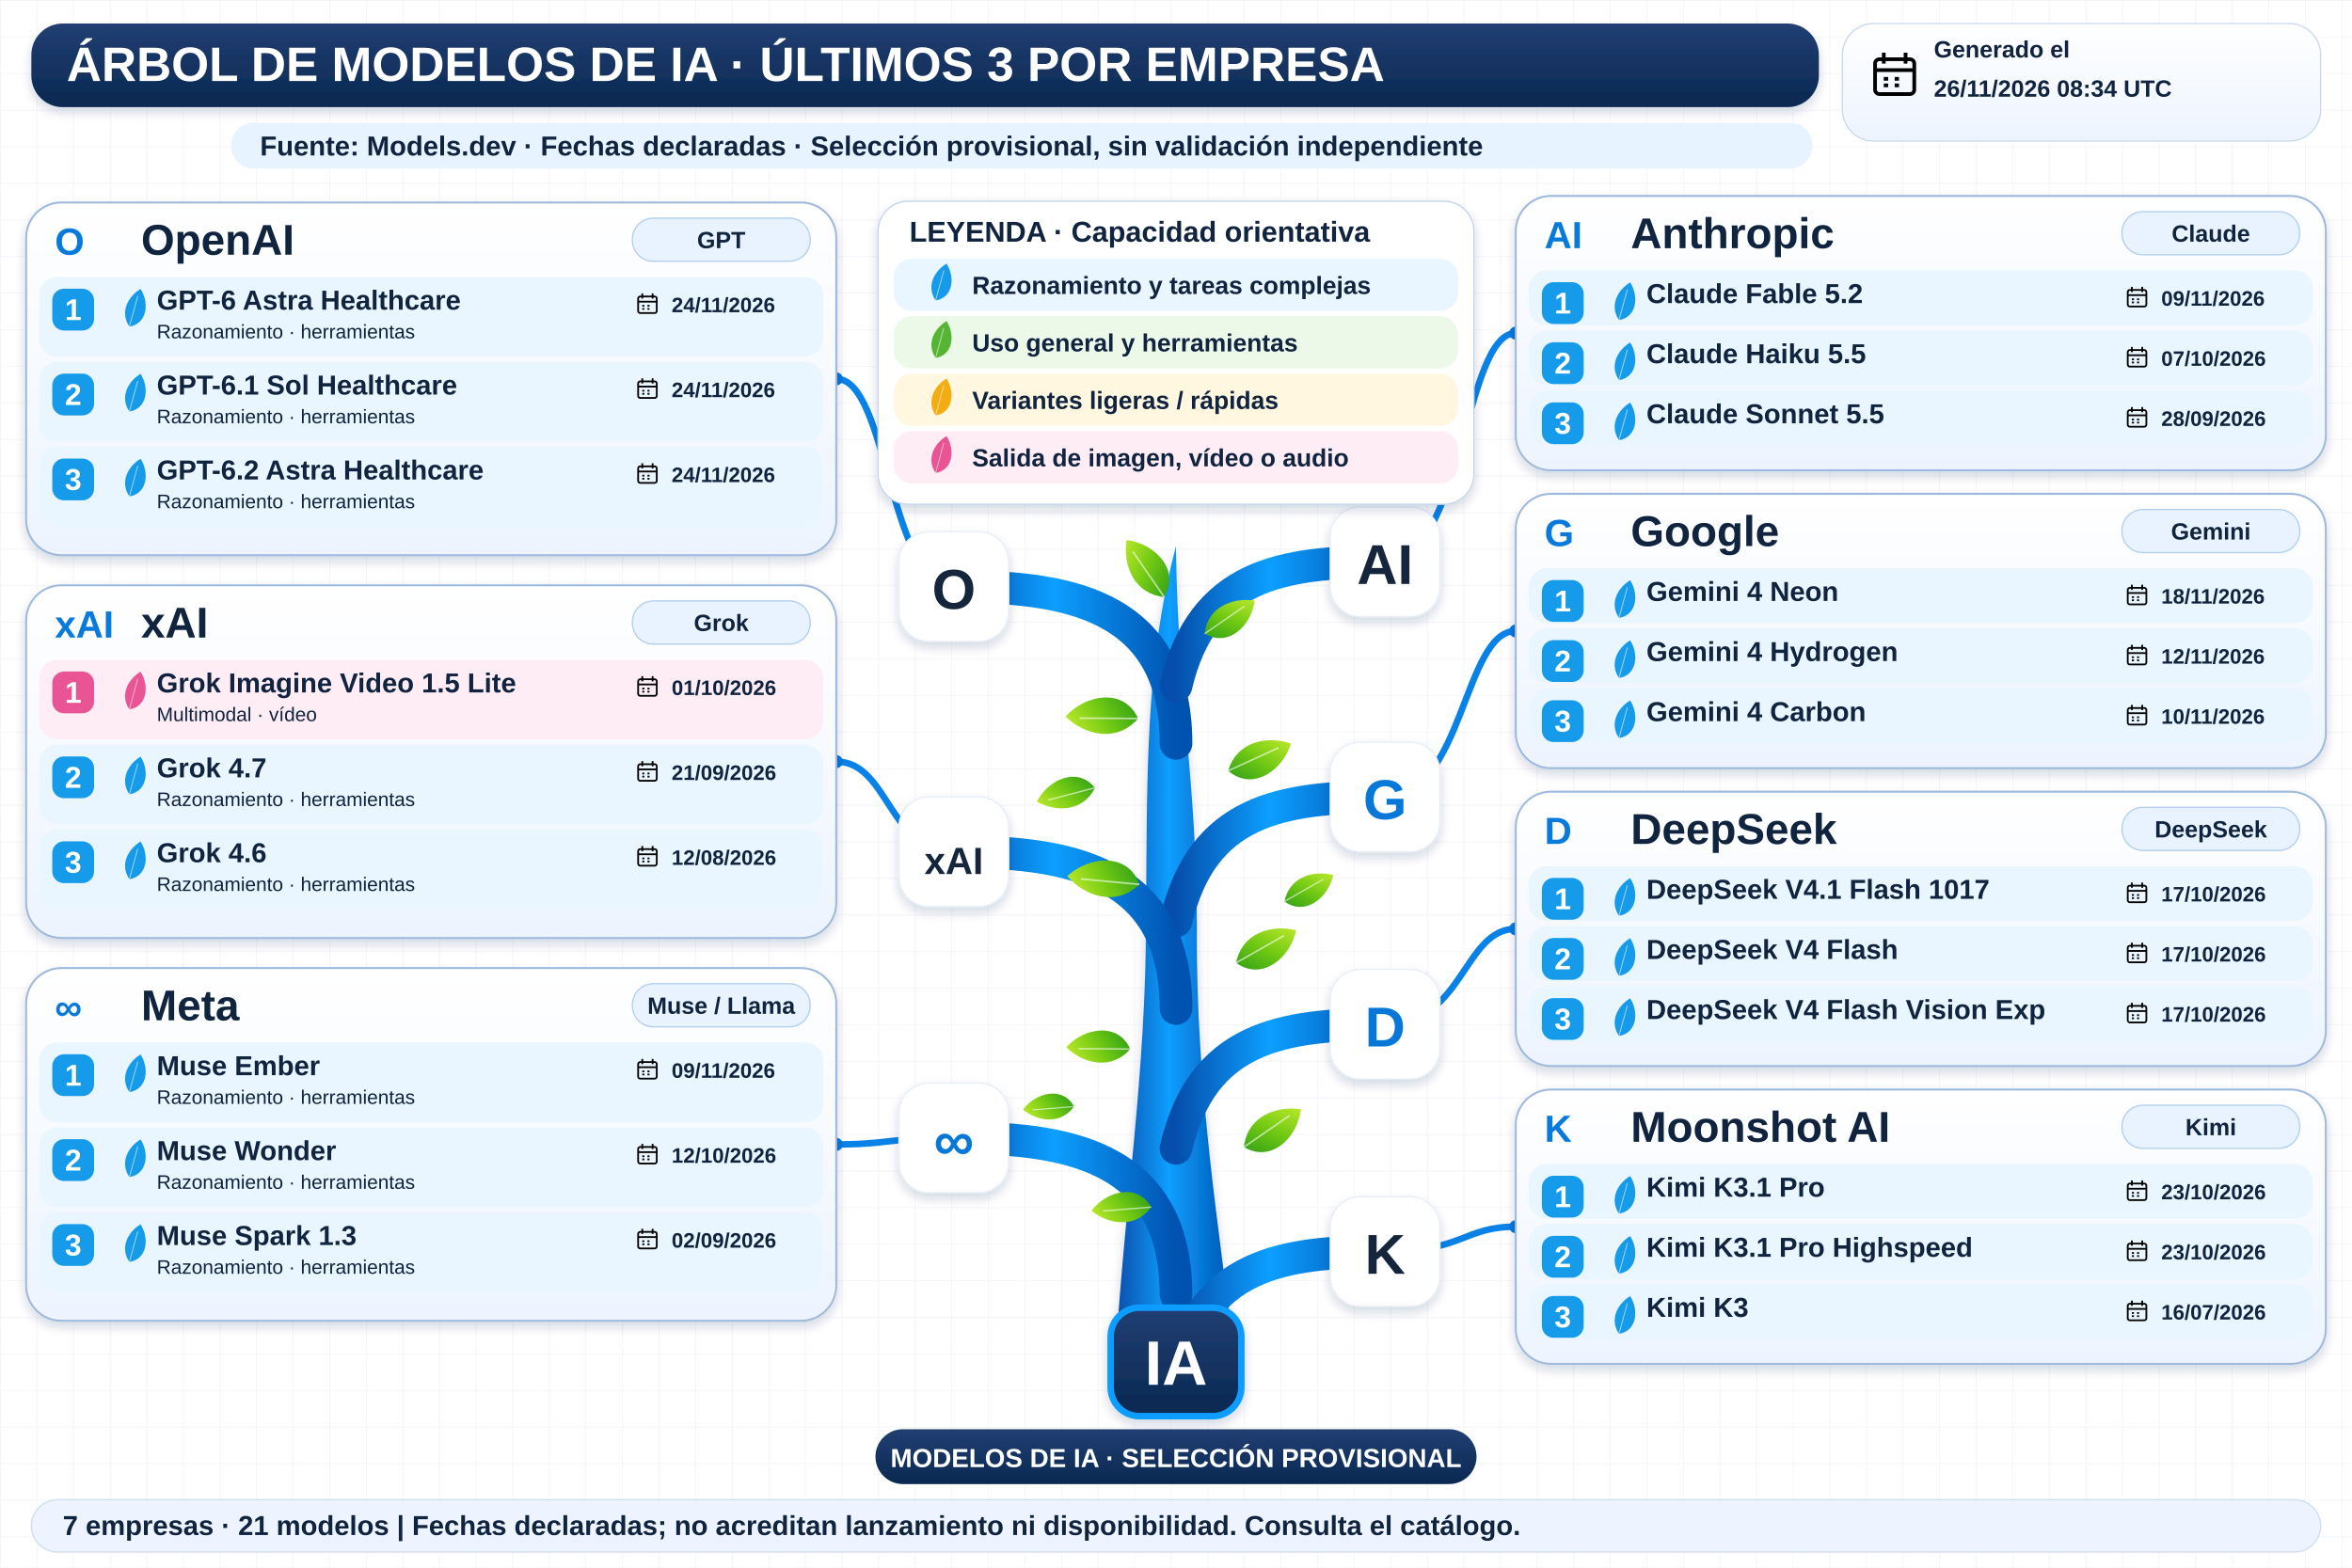
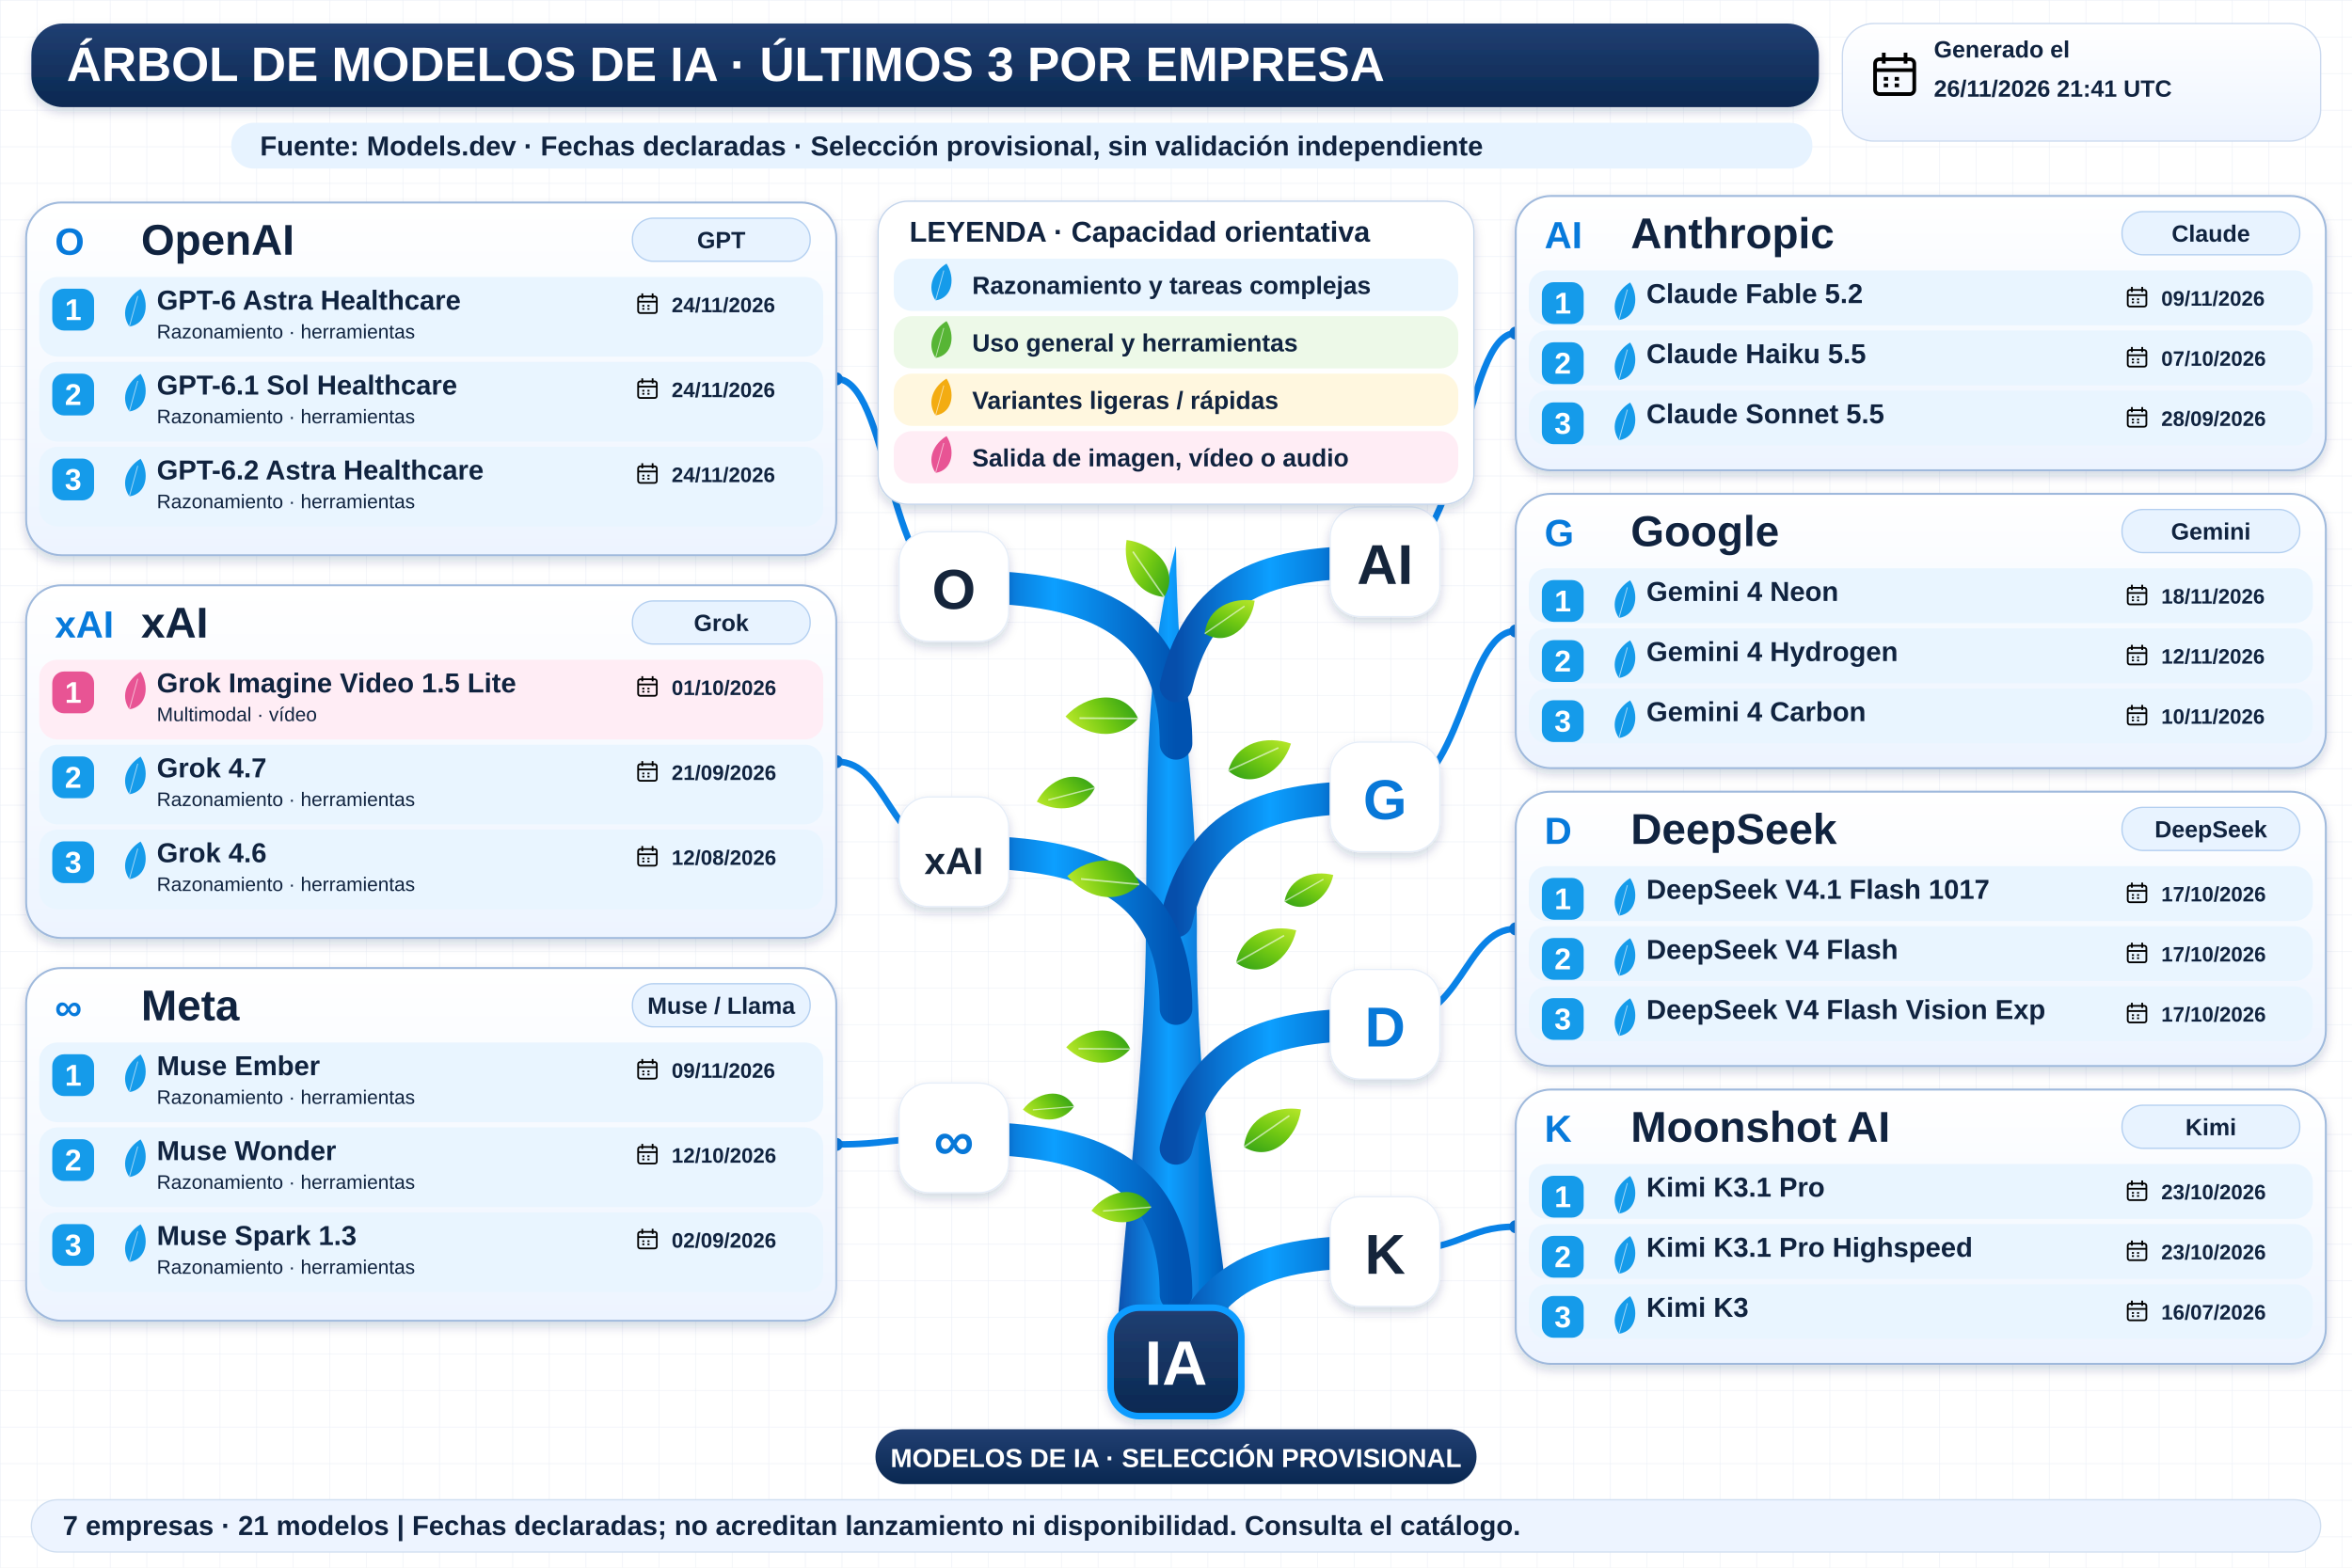
<svg xmlns="http://www.w3.org/2000/svg" width="1800" height="1200" viewBox="0 0 1800 1200" role="img" aria-labelledby="title desc">
  <defs>
    <linearGradient id="navy" x2="0" y2="1">
      <stop stop-color="#213f72" />
      <stop offset="1" stop-color="#092851" />
    </linearGradient>
    <linearGradient id="wood">
      <stop stop-color="#064eab" />
      <stop offset=".45" stop-color="#0c9fff" />
      <stop offset="1" stop-color="#0052b0" />
    </linearGradient>
    <linearGradient id="leaf" x2="1" y2="1">
      <stop stop-color="#bce92b" />
      <stop offset=".5" stop-color="#72c913" />
      <stop offset="1" stop-color="#2e9f17" />
    </linearGradient>
    <linearGradient id="pale" x2="0" y2="1">
      <stop stop-color="#fff" />
      <stop offset="1" stop-color="#edf4ff" />
    </linearGradient>
    <filter id="shadow" x="-20%" y="-20%" width="150%" height="160%">
      <feDropShadow dx="0" dy="4" stdDeviation="4" flood-color="#14375b" flood-opacity=".18" />
    </filter>
    <pattern id="grid" width="28" height="28" patternUnits="userSpaceOnUse">
      <path d="M28 0H0V28" fill="none" stroke="#e7edf5" stroke-width=".7" />
    </pattern>
    <symbol id="calendar" viewBox="0 0 24 24">
      <rect x="3" y="5" width="18" height="16" rx="2" fill="none" stroke="currentColor" stroke-width="1.7" />
      <path d="M3 10H21M7 2V7M17 2V7M7 14H9M12 14H14M7 17H9M12 17H14" stroke="currentColor" stroke-width="1.7" />
    </symbol>
  </defs>
  <rect width="1800" height="1200" fill="#fff" />
  <rect width="1800" height="1200" fill="url(#grid)" />
  <g font-family="Arial, sans-serif">
    <rect x="24" y="18" width="1368" height="64" rx="24" fill="url(#navy)" filter="url(#shadow)" />
    <text x="51" y="62" font-size="37" fill="white" font-weight="800">ÁRBOL DE MODELOS DE IA · ÚLTIMOS 3 POR EMPRESA</text>
    <rect x="1410" y="18" width="366" height="90" rx="24" fill="url(#pale)" stroke="#cad9ef" />
    <use href="#calendar" x="1430" y="37" width="40" height="40" />
    <text x="1480" y="44" font-size="18" fill="#10233f" font-weight="700">Generado el</text>
-     <text x="1480" y="74" font-size="18" fill="#10233f" font-weight="700">26/11/2026 08:34 UTC</text>
+     <text x="1480" y="74" font-size="18" fill="#10233f" font-weight="700">26/11/2026 21:41 UTC</text>
    <rect x="177" y="94" width="1210" height="35" rx="17" fill="#e7f3ff" />
    <text x="199" y="119" font-size="21" fill="#10233f" font-weight="700">Fuente: Models.dev · Fechas declaradas · Selección provisional, sin validación independiente</text>
    <path d="M854 1034 C861 920 877 820 877 707 C878 593 876 509 900 418 C901 528 916 600 916 709 C915 836 934 945 944 1034Z" fill="url(#wood)" filter="url(#shadow)" />
    <path d="M900 569 C900 459 810 449 730 449" fill="none" stroke="url(#wood)" stroke-width="25" stroke-linecap="round" />
    <path d="M730 449 C680 449 680 290.0 640 290.0" fill="none" stroke="#0982e7" stroke-width="5" />
    <circle cx="640" cy="290.0" r="5" fill="#0878d8" />
    <rect x="688" y="407" width="84" height="84" rx="23" fill="white" stroke="#e5edf8" filter="url(#shadow)" />
    <text x="730" y="466" font-size="43" fill="#15253b" font-weight="800" text-anchor="middle">O</text>
    <path d="M900 525 C920 440 980 430 1060 430" fill="none" stroke="url(#wood)" stroke-width="25" stroke-linecap="round" />
    <path d="M1060 430 C1120 430 1120 255.0 1160 255.0" fill="none" stroke="#0982e7" stroke-width="5" />
    <circle cx="1160" cy="255.0" r="5" fill="#0878d8" />
    <rect x="1018" y="388" width="84" height="84" rx="23" fill="white" stroke="#e5edf8" filter="url(#shadow)" />
    <text x="1060" y="447" font-size="43" fill="#15253b" font-weight="800" text-anchor="middle">AI</text>
    <path d="M900 705 C920 620 980 610 1060 610" fill="none" stroke="url(#wood)" stroke-width="25" stroke-linecap="round" />
    <path d="M1060 610 C1120 610 1120 483.0 1160 483.0" fill="none" stroke="#0982e7" stroke-width="5" />
    <circle cx="1160" cy="483.0" r="5" fill="#0878d8" />
    <rect x="1018" y="568" width="84" height="84" rx="23" fill="white" stroke="#e5edf8" filter="url(#shadow)" />
    <text x="1060" y="627" font-size="43" fill="#0878d8" font-weight="800" text-anchor="middle">G</text>
    <path d="M900 772 C900 662 810 652 730 652" fill="none" stroke="url(#wood)" stroke-width="25" stroke-linecap="round" />
    <path d="M730 652 C680 652 680 583.0 640 583.0" fill="none" stroke="#0982e7" stroke-width="5" />
    <circle cx="640" cy="583.0" r="5" fill="#0878d8" />
    <rect x="688" y="610" width="84" height="84" rx="23" fill="white" stroke="#e5edf8" filter="url(#shadow)" />
    <text x="730" y="669" font-size="29" fill="#15253b" font-weight="800" text-anchor="middle">xAI</text>
    <path d="M900 991 C900 881 810 871 730 871" fill="none" stroke="url(#wood)" stroke-width="25" stroke-linecap="round" />
    <path d="M730 871 C680 871 680 876.0 640 876.0" fill="none" stroke="#0982e7" stroke-width="5" />
    <circle cx="640" cy="876.0" r="5" fill="#0878d8" />
    <rect x="688" y="829" width="84" height="84" rx="23" fill="white" stroke="#e5edf8" filter="url(#shadow)" />
    <text x="730" y="888" font-size="43" fill="#0878d8" font-weight="800" text-anchor="middle">∞</text>
    <path d="M900 879 C920 794 980 784 1060 784" fill="none" stroke="url(#wood)" stroke-width="25" stroke-linecap="round" />
    <path d="M1060 784 C1120 784 1120 711.0 1160 711.0" fill="none" stroke="#0982e7" stroke-width="5" />
    <circle cx="1160" cy="711.0" r="5" fill="#0878d8" />
    <rect x="1018" y="742" width="84" height="84" rx="23" fill="white" stroke="#e5edf8" filter="url(#shadow)" />
    <text x="1060" y="801" font-size="43" fill="#0878d8" font-weight="800" text-anchor="middle">D</text>
    <path d="M900 1053 C920 968 980 958 1060 958" fill="none" stroke="url(#wood)" stroke-width="25" stroke-linecap="round" />
    <path d="M1060 958 C1120 958 1120 939.0 1160 939.0" fill="none" stroke="#0982e7" stroke-width="5" />
    <circle cx="1160" cy="939.0" r="5" fill="#0878d8" />
    <rect x="1018" y="916" width="84" height="84" rx="23" fill="white" stroke="#e5edf8" filter="url(#shadow)" />
    <text x="1060" y="975" font-size="43" fill="#15253b" font-weight="800" text-anchor="middle">K</text>
    <g transform="translate(891 457) rotate(-10) scale(0.8)">
      <path d="M0 0 C-28 -8 -34 -37 -26 -60 C0 -52 20 -23 0 0Z" fill="url(#leaf)" />
      <path d="M0 0 L-22 -48" stroke="white" stroke-opacity=".6" stroke-width="1.5" />
    </g>
    <g transform="translate(922 485) rotate(80) scale(0.7)">
      <path d="M0 0 C-28 -8 -34 -37 -26 -60 C0 -52 20 -23 0 0Z" fill="url(#leaf)" />
      <path d="M0 0 L-22 -48" stroke="white" stroke-opacity=".6" stroke-width="1.5" />
    </g>
    <g transform="translate(871 550) rotate(-65) scale(0.85)">
      <path d="M0 0 C-28 -8 -34 -37 -26 -60 C0 -52 20 -23 0 0Z" fill="url(#leaf)" />
      <path d="M0 0 L-22 -48" stroke="white" stroke-opacity=".6" stroke-width="1.5" />
    </g>
    <g transform="translate(940 590) rotate(90) scale(0.8)">
      <path d="M0 0 C-28 -8 -34 -37 -26 -60 C0 -52 20 -23 0 0Z" fill="url(#leaf)" />
      <path d="M0 0 L-22 -48" stroke="white" stroke-opacity=".6" stroke-width="1.5" />
    </g>
    <g transform="translate(872 677) rotate(-60) scale(0.85)">
      <path d="M0 0 C-28 -8 -34 -37 -26 -60 C0 -52 20 -23 0 0Z" fill="url(#leaf)" />
      <path d="M0 0 L-22 -48" stroke="white" stroke-opacity=".6" stroke-width="1.5" />
    </g>
    <g transform="translate(946 737) rotate(85) scale(0.8)">
      <path d="M0 0 C-28 -8 -34 -37 -26 -60 C0 -52 20 -23 0 0Z" fill="url(#leaf)" />
      <path d="M0 0 L-22 -48" stroke="white" stroke-opacity=".6" stroke-width="1.5" />
    </g>
    <g transform="translate(865 803) rotate(-65) scale(0.75)">
      <path d="M0 0 C-28 -8 -34 -37 -26 -60 C0 -52 20 -23 0 0Z" fill="url(#leaf)" />
      <path d="M0 0 L-22 -48" stroke="white" stroke-opacity=".6" stroke-width="1.5" />
    </g>
    <g transform="translate(952 878) rotate(80) scale(0.8)">
      <path d="M0 0 C-28 -8 -34 -37 -26 -60 C0 -52 20 -23 0 0Z" fill="url(#leaf)" />
      <path d="M0 0 L-22 -48" stroke="white" stroke-opacity=".6" stroke-width="1.5" />
    </g>
    <g transform="translate(881 924) rotate(-70) scale(0.7)">
      <path d="M0 0 C-28 -8 -34 -37 -26 -60 C0 -52 20 -23 0 0Z" fill="url(#leaf)" />
      <path d="M0 0 L-22 -48" stroke="white" stroke-opacity=".6" stroke-width="1.5" />
    </g>
    <g transform="translate(838 603) rotate(-80) scale(0.7)">
      <path d="M0 0 C-28 -8 -34 -37 -26 -60 C0 -52 20 -23 0 0Z" fill="url(#leaf)" />
      <path d="M0 0 L-22 -48" stroke="white" stroke-opacity=".6" stroke-width="1.5" />
    </g>
    <g transform="translate(983 690) rotate(85) scale(0.65)">
      <path d="M0 0 C-28 -8 -34 -37 -26 -60 C0 -52 20 -23 0 0Z" fill="url(#leaf)" />
      <path d="M0 0 L-22 -48" stroke="white" stroke-opacity=".6" stroke-width="1.5" />
    </g>
    <g transform="translate(822 847) rotate(-70) scale(0.6)">
      <path d="M0 0 C-28 -8 -34 -37 -26 -60 C0 -52 20 -23 0 0Z" fill="url(#leaf)" />
      <path d="M0 0 L-22 -48" stroke="white" stroke-opacity=".6" stroke-width="1.5" />
    </g>
    <rect x="672" y="154" width="456" height="232" rx="23" fill="white" stroke="#c3d4eb" filter="url(#shadow)" />
    <text x="696" y="185" font-size="22" fill="#10233f" font-weight="800">LEYENDA · Capacidad orientativa</text>
    <rect x="684" y="198" width="432" height="40" rx="14" fill="#e9f5ff" />
    <g transform="translate(716 230) rotate(40) scale(0.45)">
      <path d="M0 0 C-28 -8 -34 -37 -26 -60 C0 -52 20 -23 0 0Z" fill="#159bea" />
      <path d="M0 0 L-22 -48" stroke="white" stroke-opacity=".6" stroke-width="1.5" />
    </g>
    <text x="744" y="225" font-size="19" fill="#10233f" font-weight="700">Razonamiento y tareas complejas</text>
    <rect x="684" y="242" width="432" height="40" rx="14" fill="#edf9e8" />
    <g transform="translate(716 274) rotate(40) scale(0.45)">
      <path d="M0 0 C-28 -8 -34 -37 -26 -60 C0 -52 20 -23 0 0Z" fill="#57b535" />
      <path d="M0 0 L-22 -48" stroke="white" stroke-opacity=".6" stroke-width="1.5" />
    </g>
    <text x="744" y="269" font-size="19" fill="#10233f" font-weight="700">Uso general y herramientas</text>
    <rect x="684" y="286" width="432" height="40" rx="14" fill="#fff7df" />
    <g transform="translate(716 318) rotate(40) scale(0.45)">
      <path d="M0 0 C-28 -8 -34 -37 -26 -60 C0 -52 20 -23 0 0Z" fill="#f3ac12" />
      <path d="M0 0 L-22 -48" stroke="white" stroke-opacity=".6" stroke-width="1.5" />
    </g>
    <text x="744" y="313" font-size="19" fill="#10233f" font-weight="700">Variantes ligeras / rápidas</text>
    <rect x="684" y="330" width="432" height="40" rx="14" fill="#ffedf5" />
    <g transform="translate(716 362) rotate(40) scale(0.45)">
      <path d="M0 0 C-28 -8 -34 -37 -26 -60 C0 -52 20 -23 0 0Z" fill="#e85494" />
      <path d="M0 0 L-22 -48" stroke="white" stroke-opacity=".6" stroke-width="1.5" />
    </g>
    <text x="744" y="357" font-size="19" fill="#10233f" font-weight="700">Salida de imagen, vídeo o audio</text>
    <rect x="20" y="155" width="620" height="270" rx="27" fill="url(#pale)" stroke="#9fb9dc" stroke-width="1.5" filter="url(#shadow)" />
    <text x="42" y="195" font-size="29" fill="#077adb" font-weight="800">O</text>
    <text x="108" y="195" font-size="33" fill="#10233f" font-weight="800">OpenAI</text>
    <rect x="484" y="167" width="136" height="33" rx="16" fill="#e8f3ff" stroke="#b3cff0" />
    <text x="552" y="190" font-size="18" fill="#10233f" font-weight="700" text-anchor="middle">GPT</text>
    <rect x="30" y="212" width="600" height="61" rx="14" fill="#e9f5ff" />
    <rect x="40" y="221" width="32" height="32" rx="9" fill="#159bea" />
    <text x="56" y="245" font-size="23" fill="white" font-weight="800" text-anchor="middle">1</text>
    <g transform="translate(99 250) rotate(40) scale(0.46)">
      <path d="M0 0 C-28 -8 -34 -37 -26 -60 C0 -52 20 -23 0 0Z" fill="#159bea" />
      <path d="M0 0 L-22 -48" stroke="white" stroke-opacity=".6" stroke-width="1.5" />
    </g>
    <text x="120" y="237" font-size="21" fill="#10233f" font-weight="800">GPT-6 Astra Healthcare</text>
    <text x="120" y="259" font-size="15" fill="#10233f" font-weight="400">Razonamiento · herramientas</text>
    <use href="#calendar" x="486" y="223" width="19" height="19" />
    <text x="514" y="239" font-size="16" fill="#10233f" font-weight="700">24/11/2026</text>
    <rect x="30" y="277" width="600" height="61" rx="14" fill="#e9f5ff" />
    <rect x="40" y="286" width="32" height="32" rx="9" fill="#159bea" />
    <text x="56" y="310" font-size="23" fill="white" font-weight="800" text-anchor="middle">2</text>
    <g transform="translate(99 315) rotate(40) scale(0.46)">
      <path d="M0 0 C-28 -8 -34 -37 -26 -60 C0 -52 20 -23 0 0Z" fill="#159bea" />
      <path d="M0 0 L-22 -48" stroke="white" stroke-opacity=".6" stroke-width="1.5" />
    </g>
    <text x="120" y="302" font-size="21" fill="#10233f" font-weight="800">GPT-6.1 Sol Healthcare</text>
    <text x="120" y="324" font-size="15" fill="#10233f" font-weight="400">Razonamiento · herramientas</text>
    <use href="#calendar" x="486" y="288" width="19" height="19" />
    <text x="514" y="304" font-size="16" fill="#10233f" font-weight="700">24/11/2026</text>
    <rect x="30" y="342" width="600" height="61" rx="14" fill="#e9f5ff" />
    <rect x="40" y="351" width="32" height="32" rx="9" fill="#159bea" />
    <text x="56" y="375" font-size="23" fill="white" font-weight="800" text-anchor="middle">3</text>
    <g transform="translate(99 380) rotate(40) scale(0.46)">
      <path d="M0 0 C-28 -8 -34 -37 -26 -60 C0 -52 20 -23 0 0Z" fill="#159bea" />
      <path d="M0 0 L-22 -48" stroke="white" stroke-opacity=".6" stroke-width="1.5" />
    </g>
    <text x="120" y="367" font-size="21" fill="#10233f" font-weight="800">GPT-6.2 Astra Healthcare</text>
    <text x="120" y="389" font-size="15" fill="#10233f" font-weight="400">Razonamiento · herramientas</text>
    <use href="#calendar" x="486" y="353" width="19" height="19" />
    <text x="514" y="369" font-size="16" fill="#10233f" font-weight="700">24/11/2026</text>
    <rect x="1160" y="150" width="620" height="210" rx="27" fill="url(#pale)" stroke="#9fb9dc" stroke-width="1.5" filter="url(#shadow)" />
    <text x="1182" y="190" font-size="29" fill="#077adb" font-weight="800">AI</text>
    <text x="1248" y="190" font-size="33" fill="#10233f" font-weight="800">Anthropic</text>
    <rect x="1624" y="162" width="136" height="33" rx="16" fill="#e8f3ff" stroke="#b3cff0" />
    <text x="1692" y="185" font-size="18" fill="#10233f" font-weight="700" text-anchor="middle">Claude</text>
    <rect x="1170" y="207" width="600" height="42" rx="14" fill="#e9f5ff" />
    <rect x="1180" y="216" width="32" height="32" rx="9" fill="#159bea" />
    <text x="1196" y="240" font-size="23" fill="white" font-weight="800" text-anchor="middle">1</text>
    <g transform="translate(1239 245) rotate(40) scale(0.46)">
      <path d="M0 0 C-28 -8 -34 -37 -26 -60 C0 -52 20 -23 0 0Z" fill="#159bea" />
      <path d="M0 0 L-22 -48" stroke="white" stroke-opacity=".6" stroke-width="1.5" />
    </g>
    <text x="1260" y="232" font-size="21" fill="#10233f" font-weight="800">Claude Fable 5.2</text>
    <use href="#calendar" x="1626" y="218" width="19" height="19" />
    <text x="1654" y="234" font-size="16" fill="#10233f" font-weight="700">09/11/2026</text>
    <rect x="1170" y="253" width="600" height="42" rx="14" fill="#e9f5ff" />
    <rect x="1180" y="262" width="32" height="32" rx="9" fill="#159bea" />
    <text x="1196" y="286" font-size="23" fill="white" font-weight="800" text-anchor="middle">2</text>
    <g transform="translate(1239 291) rotate(40) scale(0.46)">
      <path d="M0 0 C-28 -8 -34 -37 -26 -60 C0 -52 20 -23 0 0Z" fill="#159bea" />
      <path d="M0 0 L-22 -48" stroke="white" stroke-opacity=".6" stroke-width="1.5" />
    </g>
    <text x="1260" y="278" font-size="21" fill="#10233f" font-weight="800">Claude Haiku 5.5</text>
    <use href="#calendar" x="1626" y="264" width="19" height="19" />
    <text x="1654" y="280" font-size="16" fill="#10233f" font-weight="700">07/10/2026</text>
    <rect x="1170" y="299" width="600" height="42" rx="14" fill="#e9f5ff" />
    <rect x="1180" y="308" width="32" height="32" rx="9" fill="#159bea" />
    <text x="1196" y="332" font-size="23" fill="white" font-weight="800" text-anchor="middle">3</text>
    <g transform="translate(1239 337) rotate(40) scale(0.46)">
      <path d="M0 0 C-28 -8 -34 -37 -26 -60 C0 -52 20 -23 0 0Z" fill="#159bea" />
      <path d="M0 0 L-22 -48" stroke="white" stroke-opacity=".6" stroke-width="1.5" />
    </g>
    <text x="1260" y="324" font-size="21" fill="#10233f" font-weight="800">Claude Sonnet 5.5</text>
    <use href="#calendar" x="1626" y="310" width="19" height="19" />
    <text x="1654" y="326" font-size="16" fill="#10233f" font-weight="700">28/09/2026</text>
    <rect x="1160" y="378" width="620" height="210" rx="27" fill="url(#pale)" stroke="#9fb9dc" stroke-width="1.5" filter="url(#shadow)" />
    <text x="1182" y="418" font-size="29" fill="#077adb" font-weight="800">G</text>
    <text x="1248" y="418" font-size="33" fill="#10233f" font-weight="800">Google</text>
    <rect x="1624" y="390" width="136" height="33" rx="16" fill="#e8f3ff" stroke="#b3cff0" />
    <text x="1692" y="413" font-size="18" fill="#10233f" font-weight="700" text-anchor="middle">Gemini</text>
    <rect x="1170" y="435" width="600" height="42" rx="14" fill="#e9f5ff" />
    <rect x="1180" y="444" width="32" height="32" rx="9" fill="#159bea" />
    <text x="1196" y="468" font-size="23" fill="white" font-weight="800" text-anchor="middle">1</text>
    <g transform="translate(1239 473) rotate(40) scale(0.46)">
      <path d="M0 0 C-28 -8 -34 -37 -26 -60 C0 -52 20 -23 0 0Z" fill="#159bea" />
      <path d="M0 0 L-22 -48" stroke="white" stroke-opacity=".6" stroke-width="1.5" />
    </g>
    <text x="1260" y="460" font-size="21" fill="#10233f" font-weight="800">Gemini 4 Neon</text>
    <use href="#calendar" x="1626" y="446" width="19" height="19" />
    <text x="1654" y="462" font-size="16" fill="#10233f" font-weight="700">18/11/2026</text>
    <rect x="1170" y="481" width="600" height="42" rx="14" fill="#e9f5ff" />
    <rect x="1180" y="490" width="32" height="32" rx="9" fill="#159bea" />
    <text x="1196" y="514" font-size="23" fill="white" font-weight="800" text-anchor="middle">2</text>
    <g transform="translate(1239 519) rotate(40) scale(0.46)">
      <path d="M0 0 C-28 -8 -34 -37 -26 -60 C0 -52 20 -23 0 0Z" fill="#159bea" />
      <path d="M0 0 L-22 -48" stroke="white" stroke-opacity=".6" stroke-width="1.5" />
    </g>
    <text x="1260" y="506" font-size="21" fill="#10233f" font-weight="800">Gemini 4 Hydrogen</text>
    <use href="#calendar" x="1626" y="492" width="19" height="19" />
    <text x="1654" y="508" font-size="16" fill="#10233f" font-weight="700">12/11/2026</text>
    <rect x="1170" y="527" width="600" height="42" rx="14" fill="#e9f5ff" />
    <rect x="1180" y="536" width="32" height="32" rx="9" fill="#159bea" />
    <text x="1196" y="560" font-size="23" fill="white" font-weight="800" text-anchor="middle">3</text>
    <g transform="translate(1239 565) rotate(40) scale(0.46)">
      <path d="M0 0 C-28 -8 -34 -37 -26 -60 C0 -52 20 -23 0 0Z" fill="#159bea" />
      <path d="M0 0 L-22 -48" stroke="white" stroke-opacity=".6" stroke-width="1.5" />
    </g>
    <text x="1260" y="552" font-size="21" fill="#10233f" font-weight="800">Gemini 4 Carbon</text>
    <use href="#calendar" x="1626" y="538" width="19" height="19" />
    <text x="1654" y="554" font-size="16" fill="#10233f" font-weight="700">10/11/2026</text>
    <rect x="20" y="448" width="620" height="270" rx="27" fill="url(#pale)" stroke="#9fb9dc" stroke-width="1.5" filter="url(#shadow)" />
    <text x="42" y="488" font-size="29" fill="#077adb" font-weight="800">xAI</text>
    <text x="108" y="488" font-size="33" fill="#10233f" font-weight="800">xAI</text>
    <rect x="484" y="460" width="136" height="33" rx="16" fill="#e8f3ff" stroke="#b3cff0" />
    <text x="552" y="483" font-size="18" fill="#10233f" font-weight="700" text-anchor="middle">Grok</text>
    <rect x="30" y="505" width="600" height="61" rx="14" fill="#ffedf5" />
    <rect x="40" y="514" width="32" height="32" rx="9" fill="#e85494" />
    <text x="56" y="538" font-size="23" fill="white" font-weight="800" text-anchor="middle">1</text>
    <g transform="translate(99 543) rotate(40) scale(0.46)">
      <path d="M0 0 C-28 -8 -34 -37 -26 -60 C0 -52 20 -23 0 0Z" fill="#e85494" />
      <path d="M0 0 L-22 -48" stroke="white" stroke-opacity=".6" stroke-width="1.5" />
    </g>
    <text x="120" y="530" font-size="21" fill="#10233f" font-weight="800">Grok Imagine Video 1.5 Lite</text>
    <text x="120" y="552" font-size="15" fill="#10233f" font-weight="400">Multimodal · vídeo</text>
    <use href="#calendar" x="486" y="516" width="19" height="19" />
    <text x="514" y="532" font-size="16" fill="#10233f" font-weight="700">01/10/2026</text>
    <rect x="30" y="570" width="600" height="61" rx="14" fill="#e9f5ff" />
    <rect x="40" y="579" width="32" height="32" rx="9" fill="#159bea" />
    <text x="56" y="603" font-size="23" fill="white" font-weight="800" text-anchor="middle">2</text>
    <g transform="translate(99 608) rotate(40) scale(0.46)">
      <path d="M0 0 C-28 -8 -34 -37 -26 -60 C0 -52 20 -23 0 0Z" fill="#159bea" />
      <path d="M0 0 L-22 -48" stroke="white" stroke-opacity=".6" stroke-width="1.5" />
    </g>
    <text x="120" y="595" font-size="21" fill="#10233f" font-weight="800">Grok 4.7</text>
    <text x="120" y="617" font-size="15" fill="#10233f" font-weight="400">Razonamiento · herramientas</text>
    <use href="#calendar" x="486" y="581" width="19" height="19" />
    <text x="514" y="597" font-size="16" fill="#10233f" font-weight="700">21/09/2026</text>
    <rect x="30" y="635" width="600" height="61" rx="14" fill="#e9f5ff" />
    <rect x="40" y="644" width="32" height="32" rx="9" fill="#159bea" />
    <text x="56" y="668" font-size="23" fill="white" font-weight="800" text-anchor="middle">3</text>
    <g transform="translate(99 673) rotate(40) scale(0.46)">
      <path d="M0 0 C-28 -8 -34 -37 -26 -60 C0 -52 20 -23 0 0Z" fill="#159bea" />
      <path d="M0 0 L-22 -48" stroke="white" stroke-opacity=".6" stroke-width="1.5" />
    </g>
    <text x="120" y="660" font-size="21" fill="#10233f" font-weight="800">Grok 4.6</text>
    <text x="120" y="682" font-size="15" fill="#10233f" font-weight="400">Razonamiento · herramientas</text>
    <use href="#calendar" x="486" y="646" width="19" height="19" />
    <text x="514" y="662" font-size="16" fill="#10233f" font-weight="700">12/08/2026</text>
    <rect x="20" y="741" width="620" height="270" rx="27" fill="url(#pale)" stroke="#9fb9dc" stroke-width="1.5" filter="url(#shadow)" />
    <text x="42" y="781" font-size="29" fill="#077adb" font-weight="800">∞</text>
    <text x="108" y="781" font-size="33" fill="#10233f" font-weight="800">Meta</text>
    <rect x="484" y="753" width="136" height="33" rx="16" fill="#e8f3ff" stroke="#b3cff0" />
    <text x="552" y="776" font-size="18" fill="#10233f" font-weight="700" text-anchor="middle">Muse / Llama</text>
    <rect x="30" y="798" width="600" height="61" rx="14" fill="#e9f5ff" />
    <rect x="40" y="807" width="32" height="32" rx="9" fill="#159bea" />
    <text x="56" y="831" font-size="23" fill="white" font-weight="800" text-anchor="middle">1</text>
    <g transform="translate(99 836) rotate(40) scale(0.46)">
      <path d="M0 0 C-28 -8 -34 -37 -26 -60 C0 -52 20 -23 0 0Z" fill="#159bea" />
      <path d="M0 0 L-22 -48" stroke="white" stroke-opacity=".6" stroke-width="1.5" />
    </g>
    <text x="120" y="823" font-size="21" fill="#10233f" font-weight="800">Muse Ember</text>
    <text x="120" y="845" font-size="15" fill="#10233f" font-weight="400">Razonamiento · herramientas</text>
    <use href="#calendar" x="486" y="809" width="19" height="19" />
    <text x="514" y="825" font-size="16" fill="#10233f" font-weight="700">09/11/2026</text>
    <rect x="30" y="863" width="600" height="61" rx="14" fill="#e9f5ff" />
    <rect x="40" y="872" width="32" height="32" rx="9" fill="#159bea" />
    <text x="56" y="896" font-size="23" fill="white" font-weight="800" text-anchor="middle">2</text>
    <g transform="translate(99 901) rotate(40) scale(0.46)">
      <path d="M0 0 C-28 -8 -34 -37 -26 -60 C0 -52 20 -23 0 0Z" fill="#159bea" />
      <path d="M0 0 L-22 -48" stroke="white" stroke-opacity=".6" stroke-width="1.5" />
    </g>
    <text x="120" y="888" font-size="21" fill="#10233f" font-weight="800">Muse Wonder</text>
    <text x="120" y="910" font-size="15" fill="#10233f" font-weight="400">Razonamiento · herramientas</text>
    <use href="#calendar" x="486" y="874" width="19" height="19" />
    <text x="514" y="890" font-size="16" fill="#10233f" font-weight="700">12/10/2026</text>
    <rect x="30" y="928" width="600" height="61" rx="14" fill="#e9f5ff" />
    <rect x="40" y="937" width="32" height="32" rx="9" fill="#159bea" />
    <text x="56" y="961" font-size="23" fill="white" font-weight="800" text-anchor="middle">3</text>
    <g transform="translate(99 966) rotate(40) scale(0.46)">
      <path d="M0 0 C-28 -8 -34 -37 -26 -60 C0 -52 20 -23 0 0Z" fill="#159bea" />
      <path d="M0 0 L-22 -48" stroke="white" stroke-opacity=".6" stroke-width="1.5" />
    </g>
    <text x="120" y="953" font-size="21" fill="#10233f" font-weight="800">Muse Spark 1.3</text>
    <text x="120" y="975" font-size="15" fill="#10233f" font-weight="400">Razonamiento · herramientas</text>
    <use href="#calendar" x="486" y="939" width="19" height="19" />
    <text x="514" y="955" font-size="16" fill="#10233f" font-weight="700">02/09/2026</text>
    <rect x="1160" y="606" width="620" height="210" rx="27" fill="url(#pale)" stroke="#9fb9dc" stroke-width="1.5" filter="url(#shadow)" />
    <text x="1182" y="646" font-size="29" fill="#077adb" font-weight="800">D</text>
    <text x="1248" y="646" font-size="33" fill="#10233f" font-weight="800">DeepSeek</text>
    <rect x="1624" y="618" width="136" height="33" rx="16" fill="#e8f3ff" stroke="#b3cff0" />
    <text x="1692" y="641" font-size="18" fill="#10233f" font-weight="700" text-anchor="middle">DeepSeek</text>
    <rect x="1170" y="663" width="600" height="42" rx="14" fill="#e9f5ff" />
    <rect x="1180" y="672" width="32" height="32" rx="9" fill="#159bea" />
    <text x="1196" y="696" font-size="23" fill="white" font-weight="800" text-anchor="middle">1</text>
    <g transform="translate(1239 701) rotate(40) scale(0.46)">
      <path d="M0 0 C-28 -8 -34 -37 -26 -60 C0 -52 20 -23 0 0Z" fill="#159bea" />
      <path d="M0 0 L-22 -48" stroke="white" stroke-opacity=".6" stroke-width="1.5" />
    </g>
    <text x="1260" y="688" font-size="21" fill="#10233f" font-weight="800">DeepSeek V4.1 Flash 1017</text>
    <use href="#calendar" x="1626" y="674" width="19" height="19" />
    <text x="1654" y="690" font-size="16" fill="#10233f" font-weight="700">17/10/2026</text>
    <rect x="1170" y="709" width="600" height="42" rx="14" fill="#e9f5ff" />
    <rect x="1180" y="718" width="32" height="32" rx="9" fill="#159bea" />
    <text x="1196" y="742" font-size="23" fill="white" font-weight="800" text-anchor="middle">2</text>
    <g transform="translate(1239 747) rotate(40) scale(0.46)">
      <path d="M0 0 C-28 -8 -34 -37 -26 -60 C0 -52 20 -23 0 0Z" fill="#159bea" />
      <path d="M0 0 L-22 -48" stroke="white" stroke-opacity=".6" stroke-width="1.5" />
    </g>
    <text x="1260" y="734" font-size="21" fill="#10233f" font-weight="800">DeepSeek V4 Flash</text>
    <use href="#calendar" x="1626" y="720" width="19" height="19" />
    <text x="1654" y="736" font-size="16" fill="#10233f" font-weight="700">17/10/2026</text>
    <rect x="1170" y="755" width="600" height="42" rx="14" fill="#e9f5ff" />
    <rect x="1180" y="764" width="32" height="32" rx="9" fill="#159bea" />
    <text x="1196" y="788" font-size="23" fill="white" font-weight="800" text-anchor="middle">3</text>
    <g transform="translate(1239 793) rotate(40) scale(0.46)">
      <path d="M0 0 C-28 -8 -34 -37 -26 -60 C0 -52 20 -23 0 0Z" fill="#159bea" />
      <path d="M0 0 L-22 -48" stroke="white" stroke-opacity=".6" stroke-width="1.5" />
    </g>
    <text x="1260" y="780" font-size="21" fill="#10233f" font-weight="800">DeepSeek V4 Flash Vision Exp</text>
    <use href="#calendar" x="1626" y="766" width="19" height="19" />
    <text x="1654" y="782" font-size="16" fill="#10233f" font-weight="700">17/10/2026</text>
    <rect x="1160" y="834" width="620" height="210" rx="27" fill="url(#pale)" stroke="#9fb9dc" stroke-width="1.5" filter="url(#shadow)" />
    <text x="1182" y="874" font-size="29" fill="#077adb" font-weight="800">K</text>
    <text x="1248" y="874" font-size="33" fill="#10233f" font-weight="800">Moonshot AI</text>
    <rect x="1624" y="846" width="136" height="33" rx="16" fill="#e8f3ff" stroke="#b3cff0" />
    <text x="1692" y="869" font-size="18" fill="#10233f" font-weight="700" text-anchor="middle">Kimi</text>
    <rect x="1170" y="891" width="600" height="42" rx="14" fill="#e9f5ff" />
    <rect x="1180" y="900" width="32" height="32" rx="9" fill="#159bea" />
    <text x="1196" y="924" font-size="23" fill="white" font-weight="800" text-anchor="middle">1</text>
    <g transform="translate(1239 929) rotate(40) scale(0.46)">
      <path d="M0 0 C-28 -8 -34 -37 -26 -60 C0 -52 20 -23 0 0Z" fill="#159bea" />
      <path d="M0 0 L-22 -48" stroke="white" stroke-opacity=".6" stroke-width="1.5" />
    </g>
    <text x="1260" y="916" font-size="21" fill="#10233f" font-weight="800">Kimi K3.1 Pro</text>
    <use href="#calendar" x="1626" y="902" width="19" height="19" />
    <text x="1654" y="918" font-size="16" fill="#10233f" font-weight="700">23/10/2026</text>
    <rect x="1170" y="937" width="600" height="42" rx="14" fill="#e9f5ff" />
    <rect x="1180" y="946" width="32" height="32" rx="9" fill="#159bea" />
    <text x="1196" y="970" font-size="23" fill="white" font-weight="800" text-anchor="middle">2</text>
    <g transform="translate(1239 975) rotate(40) scale(0.46)">
      <path d="M0 0 C-28 -8 -34 -37 -26 -60 C0 -52 20 -23 0 0Z" fill="#159bea" />
      <path d="M0 0 L-22 -48" stroke="white" stroke-opacity=".6" stroke-width="1.5" />
    </g>
    <text x="1260" y="962" font-size="21" fill="#10233f" font-weight="800">Kimi K3.1 Pro Highspeed</text>
    <use href="#calendar" x="1626" y="948" width="19" height="19" />
    <text x="1654" y="964" font-size="16" fill="#10233f" font-weight="700">23/10/2026</text>
    <rect x="1170" y="983" width="600" height="42" rx="14" fill="#e9f5ff" />
    <rect x="1180" y="992" width="32" height="32" rx="9" fill="#159bea" />
    <text x="1196" y="1016" font-size="23" fill="white" font-weight="800" text-anchor="middle">3</text>
    <g transform="translate(1239 1021) rotate(40) scale(0.46)">
      <path d="M0 0 C-28 -8 -34 -37 -26 -60 C0 -52 20 -23 0 0Z" fill="#159bea" />
      <path d="M0 0 L-22 -48" stroke="white" stroke-opacity=".6" stroke-width="1.5" />
    </g>
    <text x="1260" y="1008" font-size="21" fill="#10233f" font-weight="800">Kimi K3</text>
    <use href="#calendar" x="1626" y="994" width="19" height="19" />
    <text x="1654" y="1010" font-size="16" fill="#10233f" font-weight="700">16/07/2026</text>
    <rect x="850" y="1001" width="100" height="83" rx="22" fill="url(#navy)" stroke="#119cff" stroke-width="5" filter="url(#shadow)" />
    <text x="900" y="1060" font-size="48" fill="white" font-weight="800" text-anchor="middle">IA</text>
    <rect x="670" y="1094" width="460" height="42" rx="21" fill="url(#navy)" />
    <text x="900" y="1123" font-size="20" fill="white" font-weight="800" text-anchor="middle">MODELOS DE IA · SELECCIÓN PROVISIONAL</text>
    <rect x="24" y="1148" width="1752" height="40" rx="20" fill="#edf4ff" stroke="#cfdef0" />
    <text x="48" y="1175" font-size="21" fill="#10233f" font-weight="700">7 empresas  ·  21 modelos  |  Fechas declaradas; no acreditan lanzamiento ni disponibilidad. Consulta el catálogo.</text>
  </g>
</svg>
